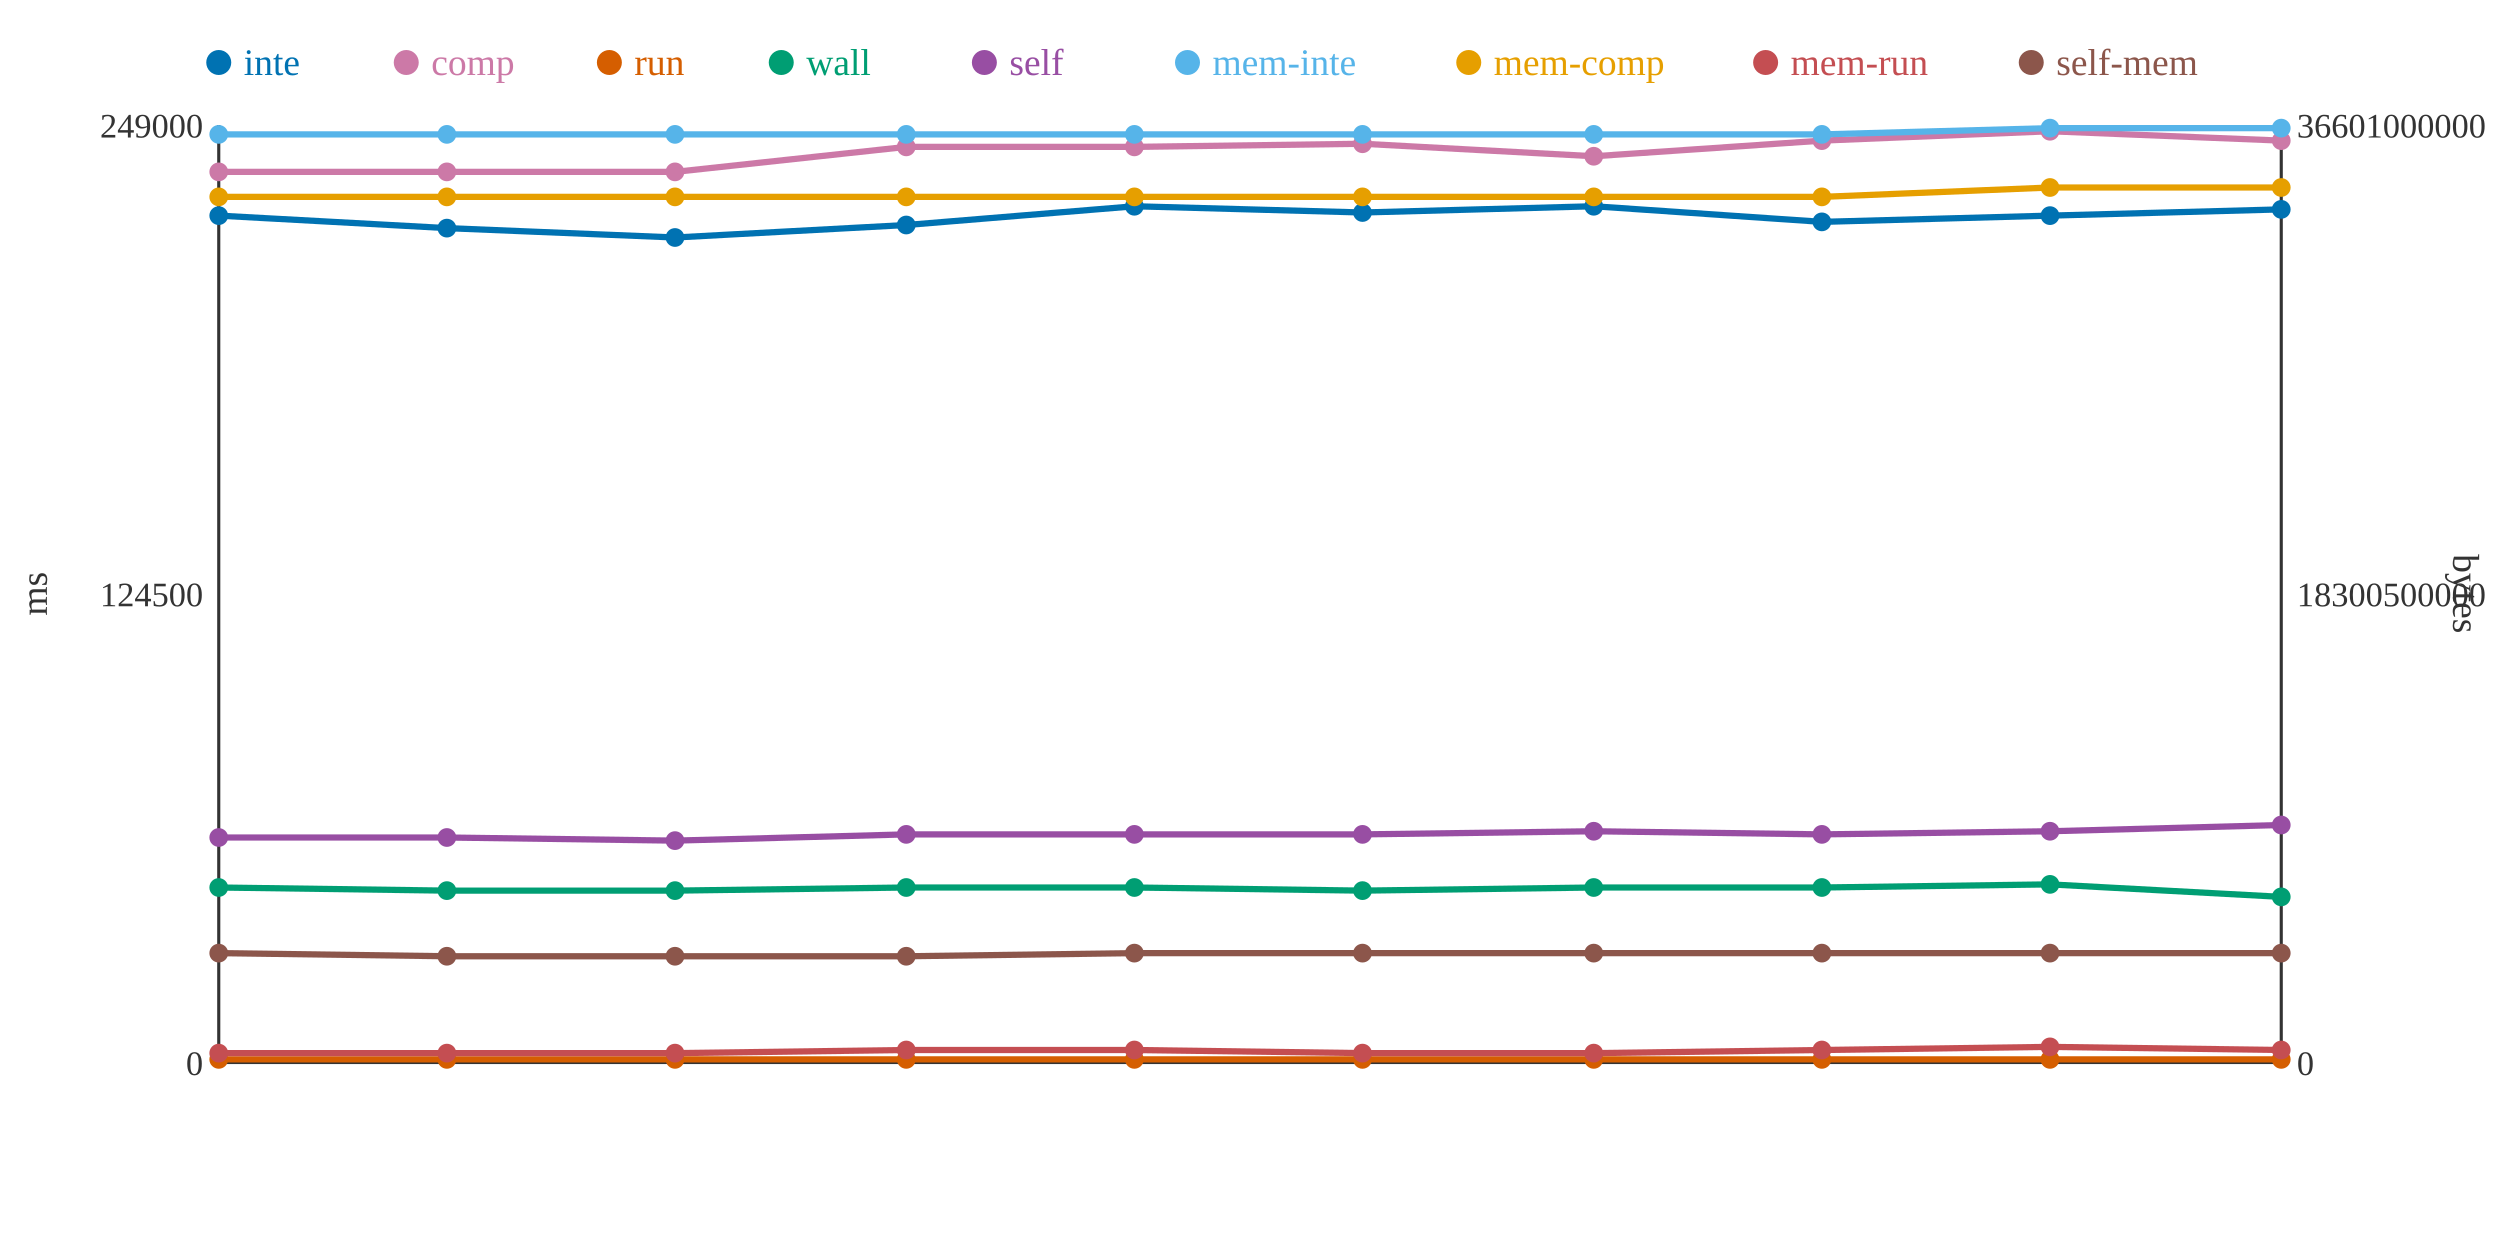
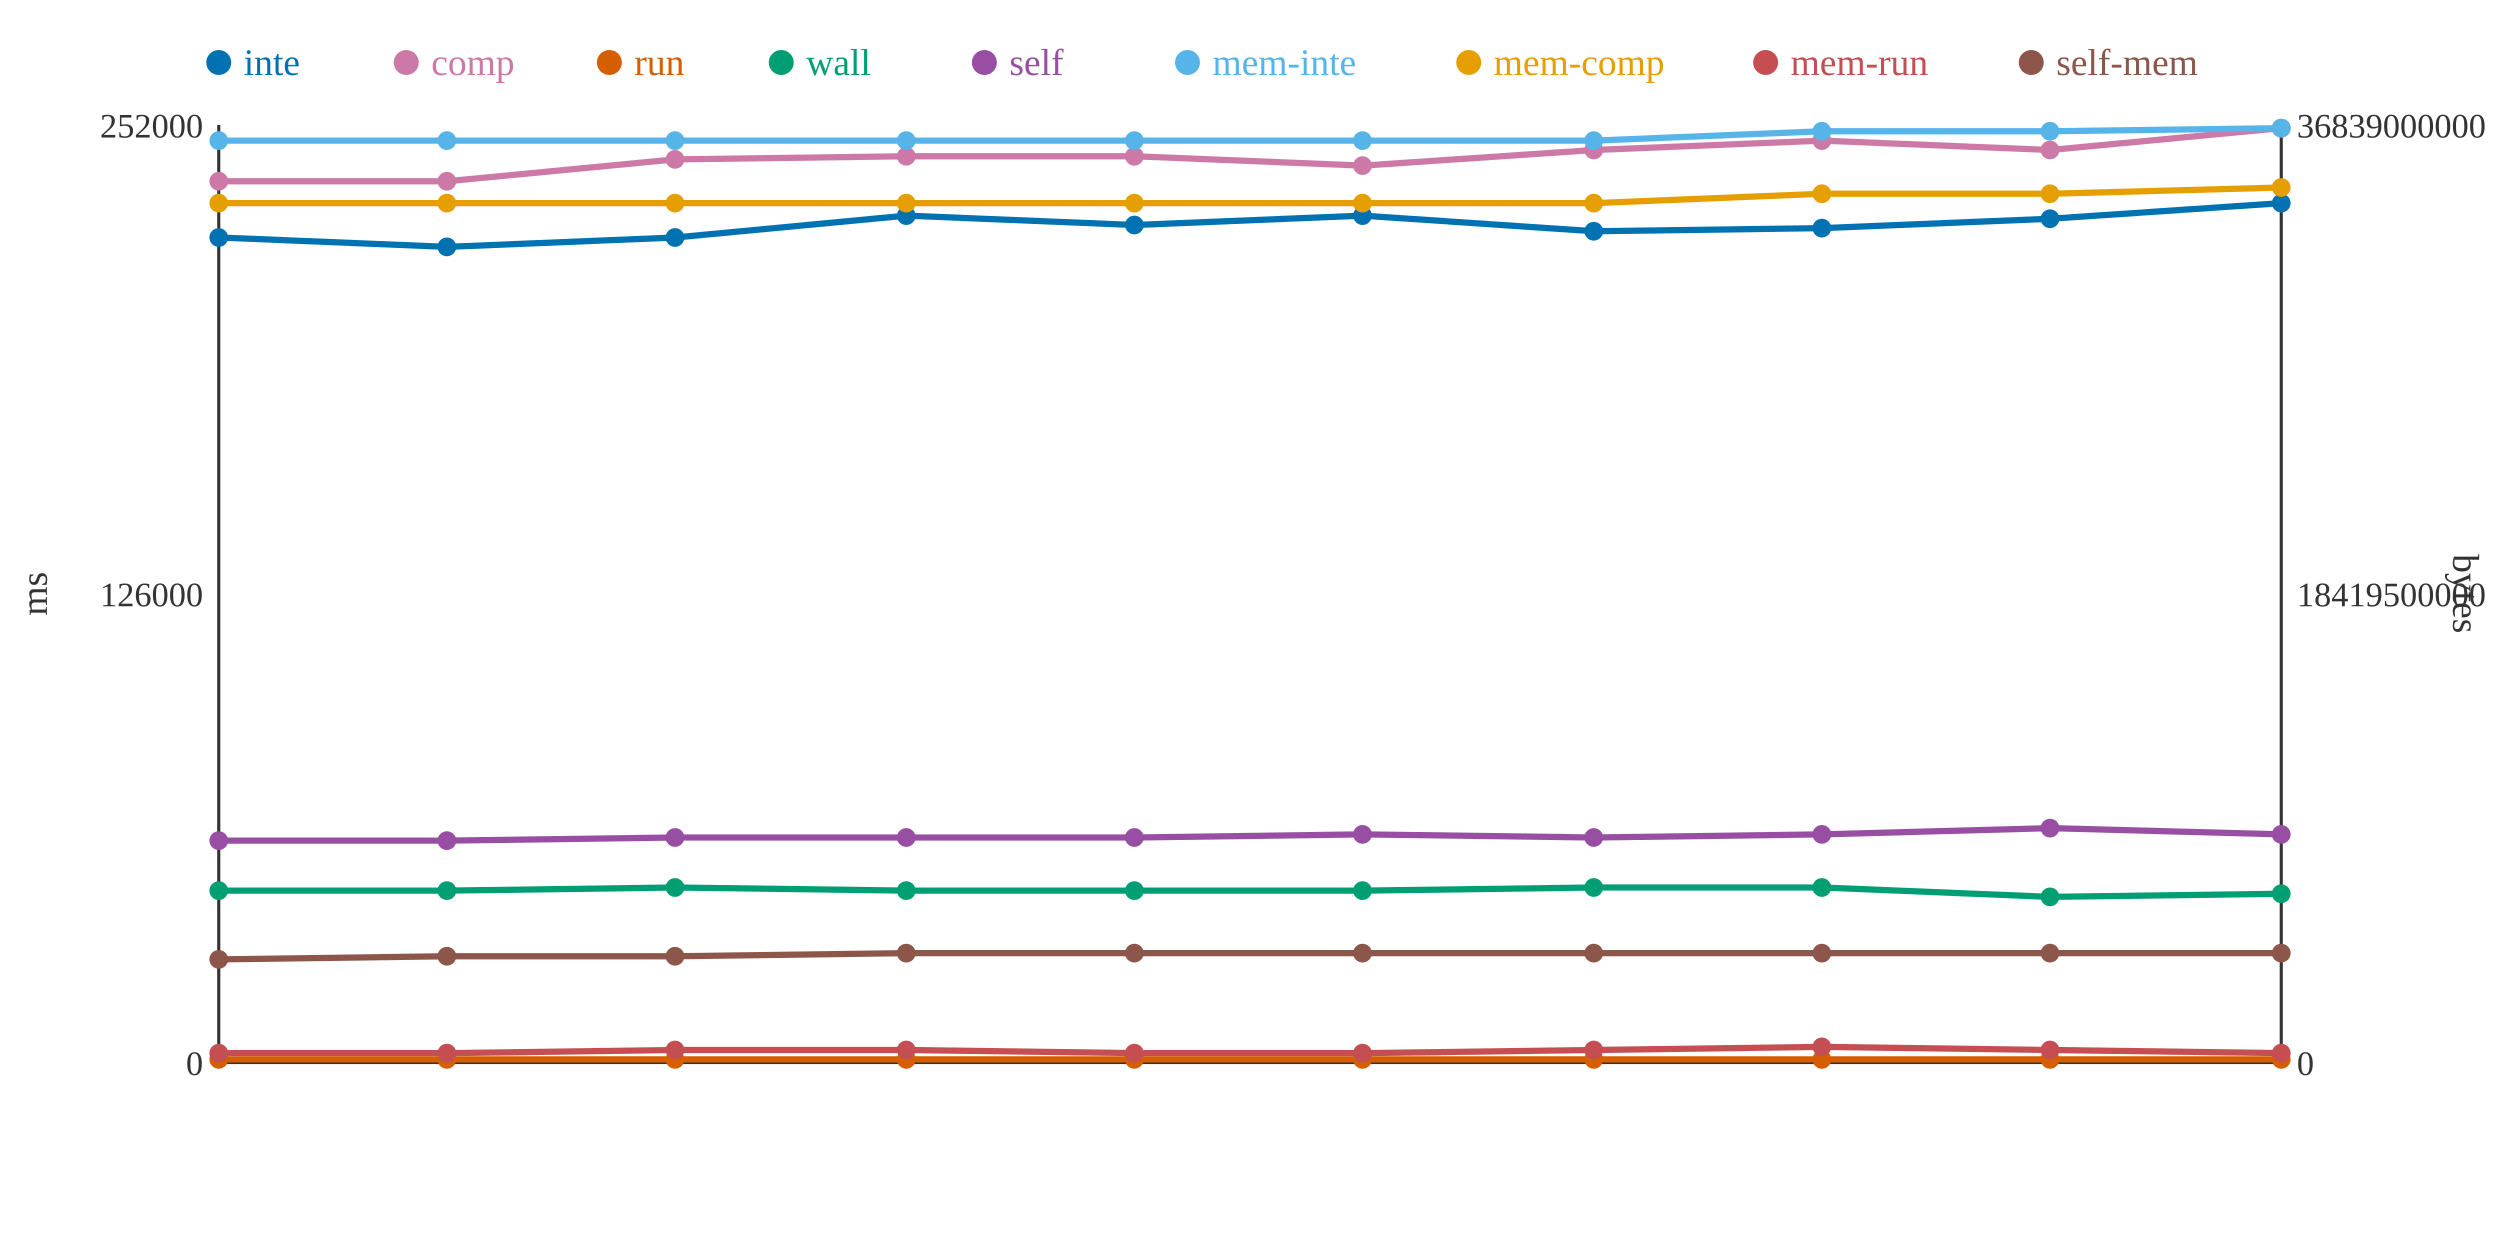
<svg xmlns="http://www.w3.org/2000/svg" width="800" height="400">
  <rect width="800" height="400" fill="white" />
  <line x1="70" y1="40" x2="70" y2="340" stroke="#333" stroke-width="1" />
  <line x1="70" y1="340" x2="730" y2="340" stroke="#333" stroke-width="1" />
  <line x1="730" y1="40" x2="730" y2="340" stroke="#333" stroke-width="1" />
  <text x="65" y="344" text-anchor="end" font-size="11" fill="#333">0</text>
-   <text x="65" y="194" text-anchor="end" font-size="11" fill="#333">124500</text>
-   <text x="65" y="44" text-anchor="end" font-size="11" fill="#333">249000</text>
+   <text x="65" y="194" text-anchor="end" font-size="11" fill="#333">126000</text>
+   <text x="65" y="44" text-anchor="end" font-size="11" fill="#333">252000</text>
  <text x="15" y="190" text-anchor="middle" font-size="12" fill="#333" transform="rotate(-90 15 190)">ms</text>
  <text x="735" y="344" text-anchor="start" font-size="11" fill="#333">0</text>
-   <text x="735" y="194" text-anchor="start" font-size="11" fill="#333">18300500000</text>
-   <text x="735" y="44" text-anchor="start" font-size="11" fill="#333">36601000000</text>
+   <text x="735" y="194" text-anchor="start" font-size="11" fill="#333">18419500000</text>
+   <text x="735" y="44" text-anchor="start" font-size="11" fill="#333">36839000000</text>
  <text x="785" y="190" text-anchor="middle" font-size="12" fill="#333" transform="rotate(90 785 190)">bytes</text>
-   <polyline points="70,69 143,73 216,76 290,72 363,66 436,68 510,66 583,71 656,69 730,67" fill="none" stroke="#0072B2" stroke-width="2" />
-   <polyline points="70,55 143,55 216,55 290,47 363,47 436,46 510,50 583,45 656,42 730,45" fill="none" stroke="#CC79A7" stroke-width="2" />
+   <polyline points="70,76 143,79 216,76 290,69 363,72 436,69 510,74 583,73 656,70 730,65" fill="none" stroke="#0072B2" stroke-width="2" />
+   <polyline points="70,58 143,58 216,51 290,50 363,50 436,53 510,48 583,45 656,48 730,41" fill="none" stroke="#CC79A7" stroke-width="2" />
  <polyline points="70,339 143,339 216,339 290,339 363,339 436,339 510,339 583,339 656,339 730,339" fill="none" stroke="#D55E00" stroke-width="2" />
-   <polyline points="70,284 143,285 216,285 290,284 363,284 436,285 510,284 583,284 656,283 730,287" fill="none" stroke="#009E73" stroke-width="2" />
-   <polyline points="70,268 143,268 216,269 290,267 363,267 436,267 510,266 583,267 656,266 730,264" fill="none" stroke="#984EA3" stroke-width="2" />
-   <polyline points="70,43 143,43 216,43 290,43 363,43 436,43 510,43 583,43 656,41 730,41" fill="none" stroke="#56B4E9" stroke-width="2" />
-   <polyline points="70,63 143,63 216,63 290,63 363,63 436,63 510,63 583,63 656,60 730,60" fill="none" stroke="#E69F00" stroke-width="2" />
-   <polyline points="70,337 143,337 216,337 290,336 363,336 436,337 510,337 583,336 656,335 730,336" fill="none" stroke="#C44E52" stroke-width="2" />
-   <polyline points="70,305 143,306 216,306 290,306 363,305 436,305 510,305 583,305 656,305 730,305" fill="none" stroke="#8C564B" stroke-width="2" />
-   <circle cx="70" cy="69" r="3" fill="#0072B2" />
-   <circle cx="70" cy="55" r="3" fill="#CC79A7" />
+   <polyline points="70,285 143,285 216,284 290,285 363,285 436,285 510,284 583,284 656,287 730,286" fill="none" stroke="#009E73" stroke-width="2" />
+   <polyline points="70,269 143,269 216,268 290,268 363,268 436,267 510,268 583,267 656,265 730,267" fill="none" stroke="#984EA3" stroke-width="2" />
+   <polyline points="70,45 143,45 216,45 290,45 363,45 436,45 510,45 583,42 656,42 730,41" fill="none" stroke="#56B4E9" stroke-width="2" />
+   <polyline points="70,65 143,65 216,65 290,65 363,65 436,65 510,65 583,62 656,62 730,60" fill="none" stroke="#E69F00" stroke-width="2" />
+   <polyline points="70,337 143,337 216,336 290,336 363,337 436,337 510,336 583,335 656,336 730,337" fill="none" stroke="#C44E52" stroke-width="2" />
+   <polyline points="70,307 143,306 216,306 290,305 363,305 436,305 510,305 583,305 656,305 730,305" fill="none" stroke="#8C564B" stroke-width="2" />
+   <circle cx="70" cy="76" r="3" fill="#0072B2" />
+   <circle cx="70" cy="58" r="3" fill="#CC79A7" />
  <circle cx="70" cy="339" r="3" fill="#D55E00" />
-   <circle cx="70" cy="284" r="3" fill="#009E73" />
-   <circle cx="70" cy="268" r="3" fill="#984EA3" />
-   <circle cx="70" cy="43" r="3" fill="#56B4E9" />
-   <circle cx="70" cy="63" r="3" fill="#E69F00" />
+   <circle cx="70" cy="285" r="3" fill="#009E73" />
+   <circle cx="70" cy="269" r="3" fill="#984EA3" />
+   <circle cx="70" cy="45" r="3" fill="#56B4E9" />
+   <circle cx="70" cy="65" r="3" fill="#E69F00" />
  <circle cx="70" cy="337" r="3" fill="#C44E52" />
-   <circle cx="70" cy="305" r="3" fill="#8C564B" />
-   <circle cx="143" cy="73" r="3" fill="#0072B2" />
-   <circle cx="143" cy="55" r="3" fill="#CC79A7" />
+   <circle cx="70" cy="307" r="3" fill="#8C564B" />
+   <circle cx="143" cy="79" r="3" fill="#0072B2" />
+   <circle cx="143" cy="58" r="3" fill="#CC79A7" />
  <circle cx="143" cy="339" r="3" fill="#D55E00" />
  <circle cx="143" cy="285" r="3" fill="#009E73" />
-   <circle cx="143" cy="268" r="3" fill="#984EA3" />
-   <circle cx="143" cy="43" r="3" fill="#56B4E9" />
-   <circle cx="143" cy="63" r="3" fill="#E69F00" />
+   <circle cx="143" cy="269" r="3" fill="#984EA3" />
+   <circle cx="143" cy="45" r="3" fill="#56B4E9" />
+   <circle cx="143" cy="65" r="3" fill="#E69F00" />
  <circle cx="143" cy="337" r="3" fill="#C44E52" />
  <circle cx="143" cy="306" r="3" fill="#8C564B" />
  <circle cx="216" cy="76" r="3" fill="#0072B2" />
-   <circle cx="216" cy="55" r="3" fill="#CC79A7" />
+   <circle cx="216" cy="51" r="3" fill="#CC79A7" />
  <circle cx="216" cy="339" r="3" fill="#D55E00" />
-   <circle cx="216" cy="285" r="3" fill="#009E73" />
-   <circle cx="216" cy="269" r="3" fill="#984EA3" />
-   <circle cx="216" cy="43" r="3" fill="#56B4E9" />
-   <circle cx="216" cy="63" r="3" fill="#E69F00" />
-   <circle cx="216" cy="337" r="3" fill="#C44E52" />
+   <circle cx="216" cy="284" r="3" fill="#009E73" />
+   <circle cx="216" cy="268" r="3" fill="#984EA3" />
+   <circle cx="216" cy="45" r="3" fill="#56B4E9" />
+   <circle cx="216" cy="65" r="3" fill="#E69F00" />
+   <circle cx="216" cy="336" r="3" fill="#C44E52" />
  <circle cx="216" cy="306" r="3" fill="#8C564B" />
-   <circle cx="290" cy="72" r="3" fill="#0072B2" />
-   <circle cx="290" cy="47" r="3" fill="#CC79A7" />
+   <circle cx="290" cy="69" r="3" fill="#0072B2" />
+   <circle cx="290" cy="50" r="3" fill="#CC79A7" />
  <circle cx="290" cy="339" r="3" fill="#D55E00" />
-   <circle cx="290" cy="284" r="3" fill="#009E73" />
-   <circle cx="290" cy="267" r="3" fill="#984EA3" />
-   <circle cx="290" cy="43" r="3" fill="#56B4E9" />
-   <circle cx="290" cy="63" r="3" fill="#E69F00" />
+   <circle cx="290" cy="285" r="3" fill="#009E73" />
+   <circle cx="290" cy="268" r="3" fill="#984EA3" />
+   <circle cx="290" cy="45" r="3" fill="#56B4E9" />
+   <circle cx="290" cy="65" r="3" fill="#E69F00" />
  <circle cx="290" cy="336" r="3" fill="#C44E52" />
-   <circle cx="290" cy="306" r="3" fill="#8C564B" />
-   <circle cx="363" cy="66" r="3" fill="#0072B2" />
-   <circle cx="363" cy="47" r="3" fill="#CC79A7" />
+   <circle cx="290" cy="305" r="3" fill="#8C564B" />
+   <circle cx="363" cy="72" r="3" fill="#0072B2" />
+   <circle cx="363" cy="50" r="3" fill="#CC79A7" />
  <circle cx="363" cy="339" r="3" fill="#D55E00" />
-   <circle cx="363" cy="284" r="3" fill="#009E73" />
-   <circle cx="363" cy="267" r="3" fill="#984EA3" />
-   <circle cx="363" cy="43" r="3" fill="#56B4E9" />
-   <circle cx="363" cy="63" r="3" fill="#E69F00" />
-   <circle cx="363" cy="336" r="3" fill="#C44E52" />
+   <circle cx="363" cy="285" r="3" fill="#009E73" />
+   <circle cx="363" cy="268" r="3" fill="#984EA3" />
+   <circle cx="363" cy="45" r="3" fill="#56B4E9" />
+   <circle cx="363" cy="65" r="3" fill="#E69F00" />
+   <circle cx="363" cy="337" r="3" fill="#C44E52" />
  <circle cx="363" cy="305" r="3" fill="#8C564B" />
-   <circle cx="436" cy="68" r="3" fill="#0072B2" />
-   <circle cx="436" cy="46" r="3" fill="#CC79A7" />
+   <circle cx="436" cy="69" r="3" fill="#0072B2" />
+   <circle cx="436" cy="53" r="3" fill="#CC79A7" />
  <circle cx="436" cy="339" r="3" fill="#D55E00" />
  <circle cx="436" cy="285" r="3" fill="#009E73" />
  <circle cx="436" cy="267" r="3" fill="#984EA3" />
-   <circle cx="436" cy="43" r="3" fill="#56B4E9" />
-   <circle cx="436" cy="63" r="3" fill="#E69F00" />
+   <circle cx="436" cy="45" r="3" fill="#56B4E9" />
+   <circle cx="436" cy="65" r="3" fill="#E69F00" />
  <circle cx="436" cy="337" r="3" fill="#C44E52" />
  <circle cx="436" cy="305" r="3" fill="#8C564B" />
-   <circle cx="510" cy="66" r="3" fill="#0072B2" />
-   <circle cx="510" cy="50" r="3" fill="#CC79A7" />
+   <circle cx="510" cy="74" r="3" fill="#0072B2" />
+   <circle cx="510" cy="48" r="3" fill="#CC79A7" />
  <circle cx="510" cy="339" r="3" fill="#D55E00" />
  <circle cx="510" cy="284" r="3" fill="#009E73" />
-   <circle cx="510" cy="266" r="3" fill="#984EA3" />
-   <circle cx="510" cy="43" r="3" fill="#56B4E9" />
-   <circle cx="510" cy="63" r="3" fill="#E69F00" />
-   <circle cx="510" cy="337" r="3" fill="#C44E52" />
+   <circle cx="510" cy="268" r="3" fill="#984EA3" />
+   <circle cx="510" cy="45" r="3" fill="#56B4E9" />
+   <circle cx="510" cy="65" r="3" fill="#E69F00" />
+   <circle cx="510" cy="336" r="3" fill="#C44E52" />
  <circle cx="510" cy="305" r="3" fill="#8C564B" />
-   <circle cx="583" cy="71" r="3" fill="#0072B2" />
+   <circle cx="583" cy="73" r="3" fill="#0072B2" />
  <circle cx="583" cy="45" r="3" fill="#CC79A7" />
  <circle cx="583" cy="339" r="3" fill="#D55E00" />
  <circle cx="583" cy="284" r="3" fill="#009E73" />
  <circle cx="583" cy="267" r="3" fill="#984EA3" />
-   <circle cx="583" cy="43" r="3" fill="#56B4E9" />
-   <circle cx="583" cy="63" r="3" fill="#E69F00" />
-   <circle cx="583" cy="336" r="3" fill="#C44E52" />
+   <circle cx="583" cy="42" r="3" fill="#56B4E9" />
+   <circle cx="583" cy="62" r="3" fill="#E69F00" />
+   <circle cx="583" cy="335" r="3" fill="#C44E52" />
  <circle cx="583" cy="305" r="3" fill="#8C564B" />
-   <circle cx="656" cy="69" r="3" fill="#0072B2" />
-   <circle cx="656" cy="42" r="3" fill="#CC79A7" />
+   <circle cx="656" cy="70" r="3" fill="#0072B2" />
+   <circle cx="656" cy="48" r="3" fill="#CC79A7" />
  <circle cx="656" cy="339" r="3" fill="#D55E00" />
-   <circle cx="656" cy="283" r="3" fill="#009E73" />
-   <circle cx="656" cy="266" r="3" fill="#984EA3" />
-   <circle cx="656" cy="41" r="3" fill="#56B4E9" />
-   <circle cx="656" cy="60" r="3" fill="#E69F00" />
-   <circle cx="656" cy="335" r="3" fill="#C44E52" />
+   <circle cx="656" cy="287" r="3" fill="#009E73" />
+   <circle cx="656" cy="265" r="3" fill="#984EA3" />
+   <circle cx="656" cy="42" r="3" fill="#56B4E9" />
+   <circle cx="656" cy="62" r="3" fill="#E69F00" />
+   <circle cx="656" cy="336" r="3" fill="#C44E52" />
  <circle cx="656" cy="305" r="3" fill="#8C564B" />
-   <circle cx="730" cy="67" r="3" fill="#0072B2" />
-   <circle cx="730" cy="45" r="3" fill="#CC79A7" />
+   <circle cx="730" cy="65" r="3" fill="#0072B2" />
+   <circle cx="730" cy="41" r="3" fill="#CC79A7" />
  <circle cx="730" cy="339" r="3" fill="#D55E00" />
-   <circle cx="730" cy="287" r="3" fill="#009E73" />
-   <circle cx="730" cy="264" r="3" fill="#984EA3" />
+   <circle cx="730" cy="286" r="3" fill="#009E73" />
+   <circle cx="730" cy="267" r="3" fill="#984EA3" />
  <circle cx="730" cy="41" r="3" fill="#56B4E9" />
  <circle cx="730" cy="60" r="3" fill="#E69F00" />
-   <circle cx="730" cy="336" r="3" fill="#C44E52" />
+   <circle cx="730" cy="337" r="3" fill="#C44E52" />
  <circle cx="730" cy="305" r="3" fill="#8C564B" />
  <circle cx="70" cy="20" r="4" fill="#0072B2" />
  <text x="78" y="24" text-anchor="start" font-size="12" fill="#0072B2">inte</text>
  <circle cx="130" cy="20" r="4" fill="#CC79A7" />
  <text x="138" y="24" text-anchor="start" font-size="12" fill="#CC79A7">comp</text>
  <circle cx="195" cy="20" r="4" fill="#D55E00" />
  <text x="203" y="24" text-anchor="start" font-size="12" fill="#D55E00">run</text>
  <circle cx="250" cy="20" r="4" fill="#009E73" />
  <text x="258" y="24" text-anchor="start" font-size="12" fill="#009E73">wall</text>
  <circle cx="315" cy="20" r="4" fill="#984EA3" />
  <text x="323" y="24" text-anchor="start" font-size="12" fill="#984EA3">self</text>
  <circle cx="380" cy="20" r="4" fill="#56B4E9" />
  <text x="388" y="24" text-anchor="start" font-size="12" fill="#56B4E9">mem-inte</text>
  <circle cx="470" cy="20" r="4" fill="#E69F00" />
  <text x="478" y="24" text-anchor="start" font-size="12" fill="#E69F00">mem-comp</text>
  <circle cx="565" cy="20" r="4" fill="#C44E52" />
  <text x="573" y="24" text-anchor="start" font-size="12" fill="#C44E52">mem-run</text>
  <circle cx="650" cy="20" r="4" fill="#8C564B" />
  <text x="658" y="24" text-anchor="start" font-size="12" fill="#8C564B">self-mem</text>
</svg>
